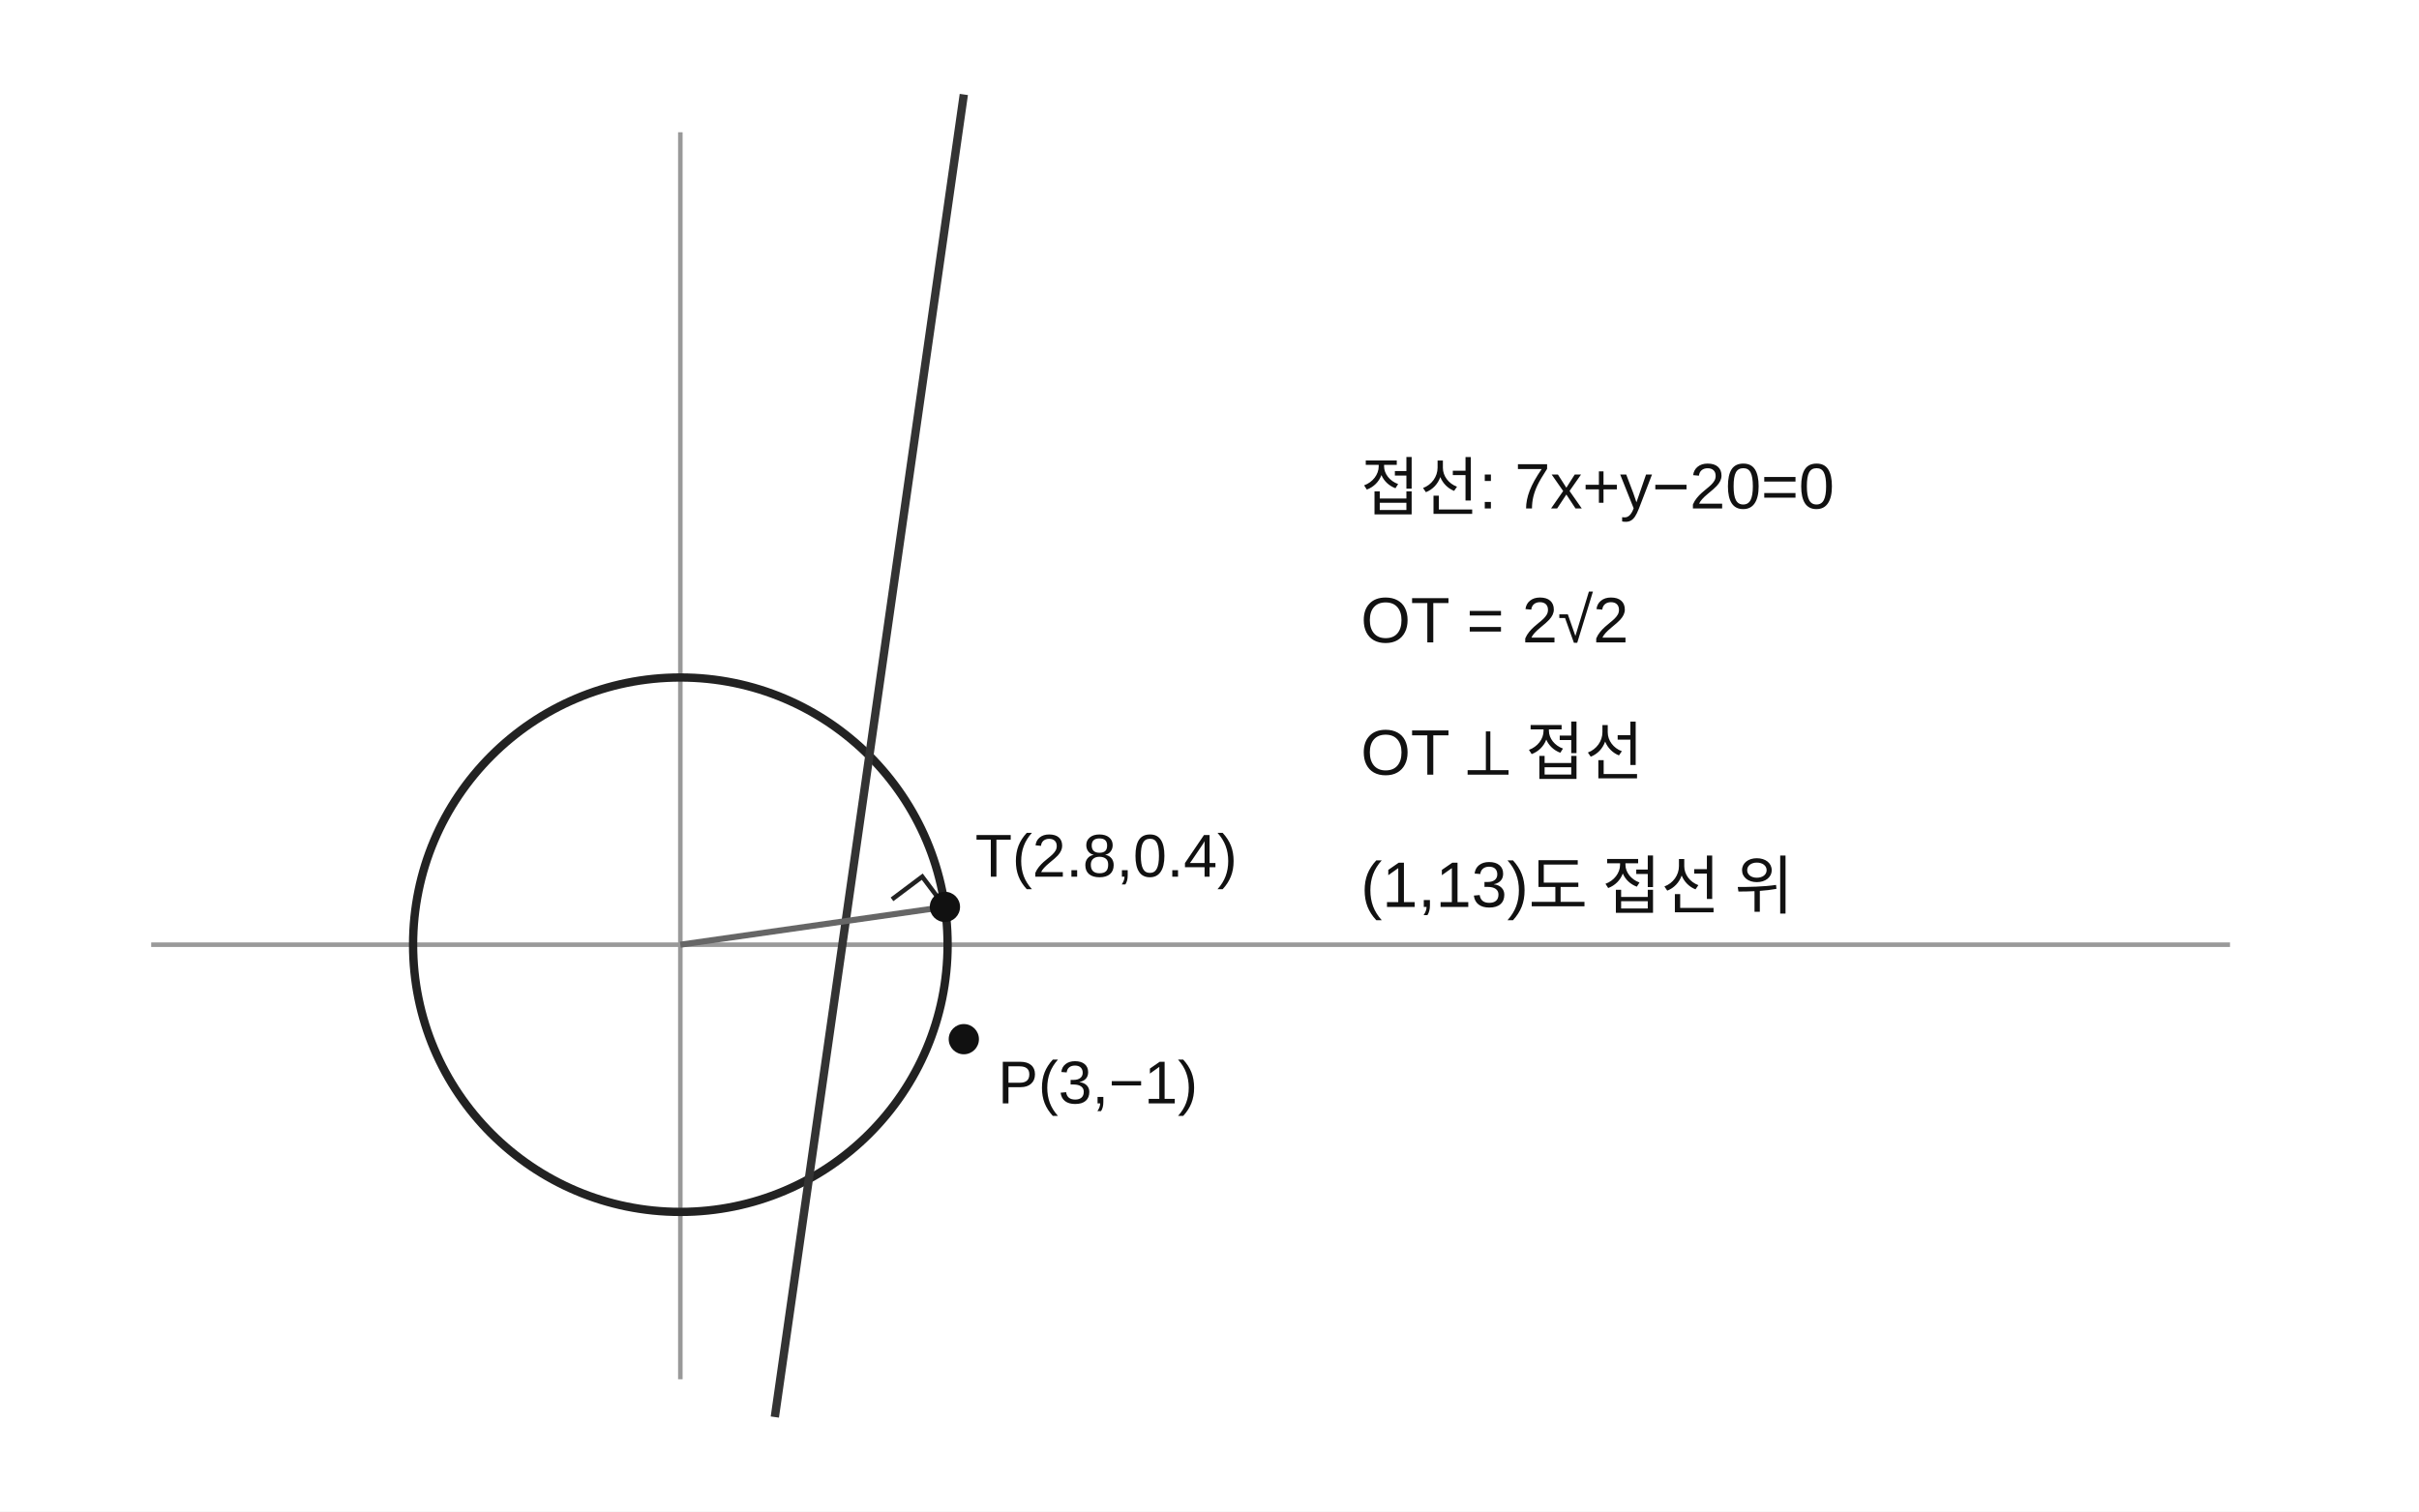
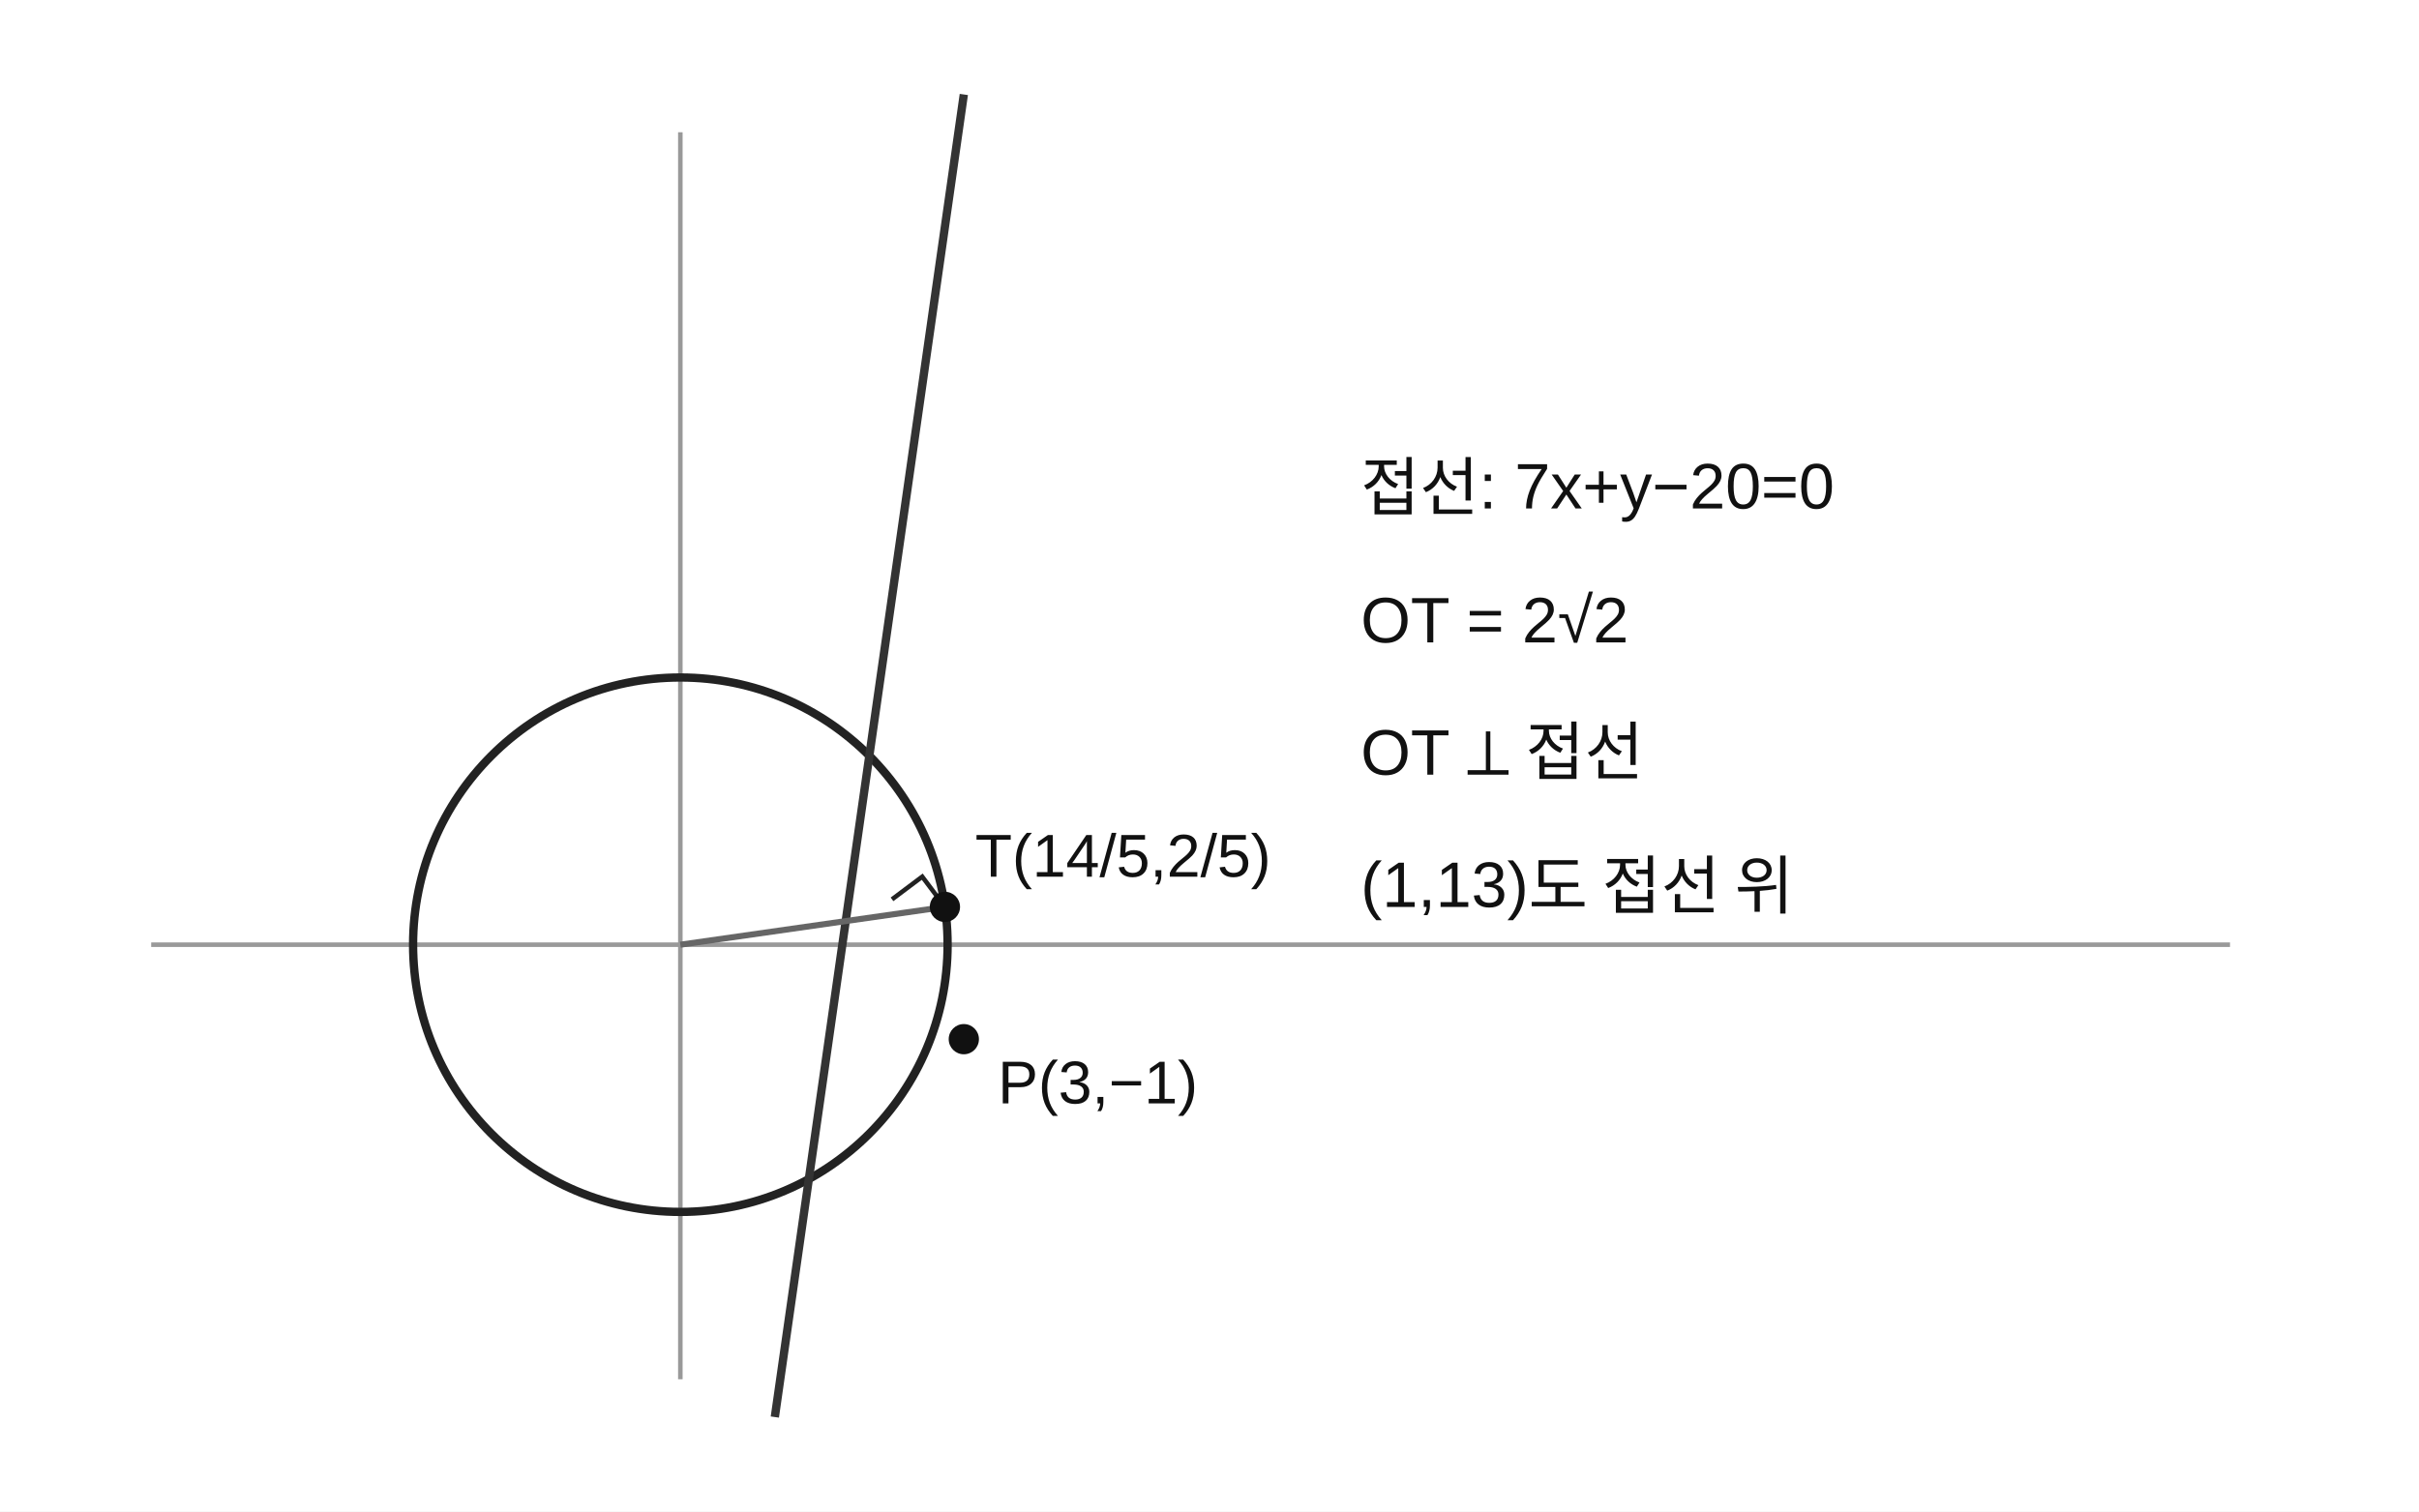
<svg xmlns="http://www.w3.org/2000/svg" viewBox="0 0 640 400" role="img" aria-label="원의 외부점에서 그은 접선">
  <rect width="640" height="400" fill="white" />
  <g stroke="#999" fill="none" stroke-width="1.2">
    <line x1="40" y1="250" x2="590" y2="250" />
    <line x1="180" y1="365" x2="180" y2="35" />
  </g>
  <circle cx="180" cy="250" r="70.71" fill="none" stroke="#222" stroke-width="2.2" />
  <line x1="205" y1="375" x2="255" y2="25" stroke="#333" stroke-width="2.2" />
  <line x1="180" y1="250" x2="250" y2="240" stroke="#666" stroke-width="1.6" />
  <polyline points="250,240 244,232 236,238" fill="none" stroke="#222" stroke-width="1.2" />
  <circle cx="255" cy="275" r="4" fill="#111" />
  <text x="264" y="292" font-family="Arial,sans-serif" font-size="16" fill="#111">P(3,−1)</text>
  <circle cx="250" cy="240" r="4" fill="#111" />
-   <text x="258" y="232" font-family="Arial,sans-serif" font-size="16" fill="#111">T(2.8,0.4)</text>
+   <text x="258" y="232" font-family="Arial,sans-serif" font-size="16" fill="#111">T(14/5,2/5)</text>
  <text x="360" y="135" font-family="Arial,sans-serif" font-size="17" fill="#111">접선: 7x+y−20=0</text>
  <text x="360" y="170" font-family="Arial,sans-serif" font-size="17" fill="#111">OT = 2√2</text>
  <text x="360" y="205" font-family="Arial,sans-serif" font-size="17" fill="#111">OT ⟂ 접선</text>
  <text x="360" y="240" font-family="Arial,sans-serif" font-size="17" fill="#111">(1,13)도 접선 위</text>
</svg>
